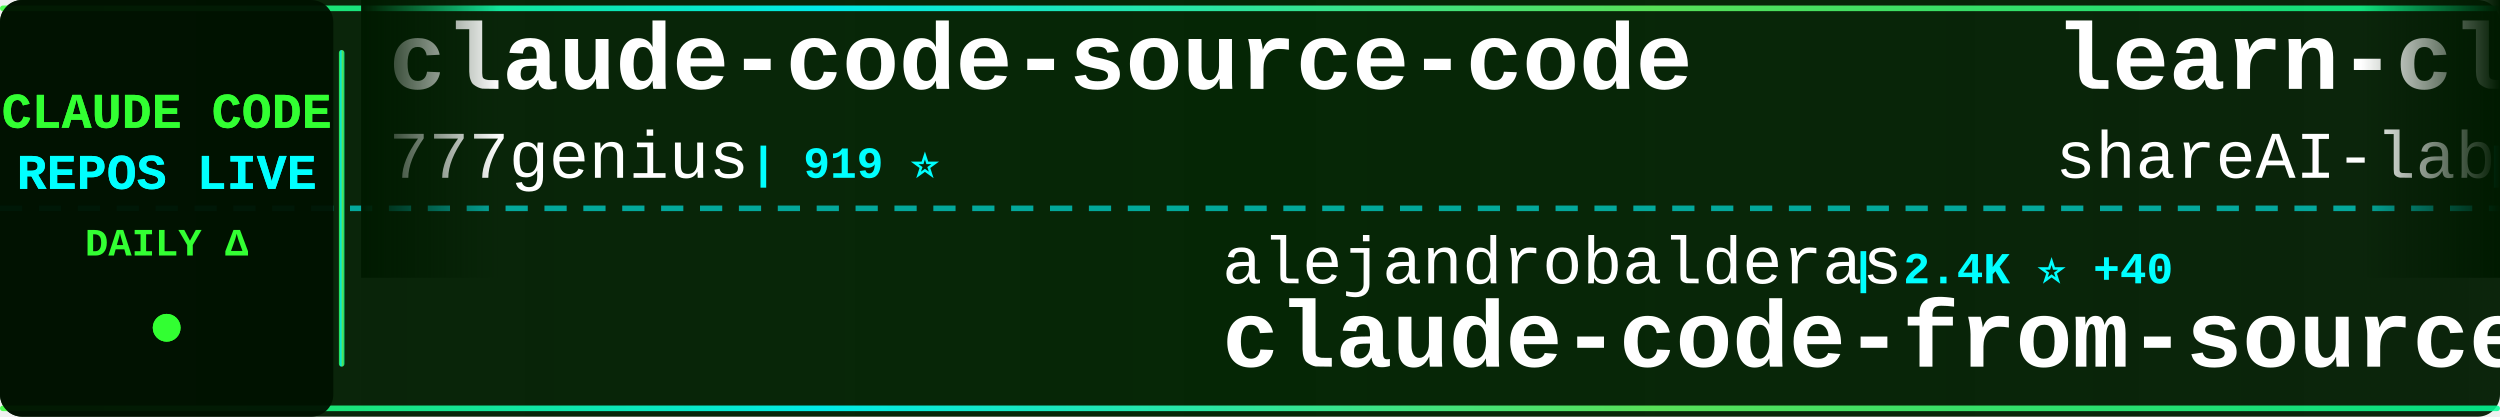
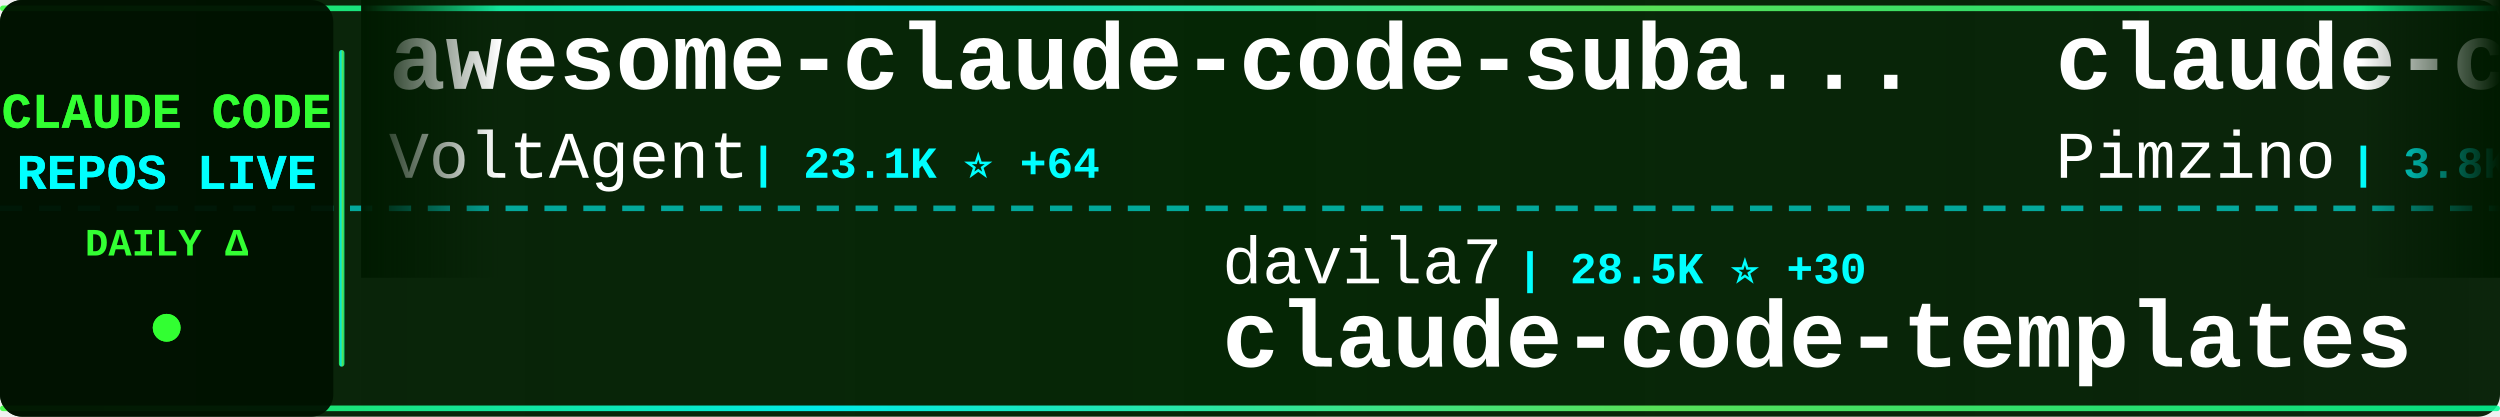
<svg xmlns="http://www.w3.org/2000/svg" width="900" height="150">
  <defs>
    <linearGradient id="tickerBg" x1="0%" y1="0%" x2="100%" y2="0%">
      <stop offset="0%" style="stop-color:#001a00;stop-opacity:0.95" />
      <stop offset="50%" style="stop-color:#002200;stop-opacity:0.98" />
      <stop offset="100%" style="stop-color:#001a00;stop-opacity:0.95" />
    </linearGradient>
    <linearGradient id="borderGrad" x1="0%" y1="0%" x2="100%" y2="0%">
      <stop offset="0%" style="stop-color:#33ff33;stop-opacity:0.85">
        <animate attributeName="stop-opacity" values="0.85;1;0.85" dur="2s" repeatCount="indefinite" />
      </stop>
      <stop offset="33%" style="stop-color:#00ffff;stop-opacity:0.9">
        <animate attributeName="stop-opacity" values="0.9;1;0.9" dur="2.2s" repeatCount="indefinite" />
      </stop>
      <stop offset="66%" style="stop-color:#66ff66;stop-opacity:0.85">
        <animate attributeName="stop-opacity" values="0.85;1;0.85" dur="1.8s" repeatCount="indefinite" />
      </stop>
      <stop offset="100%" style="stop-color:#00ff99;stop-opacity:0.85">
        <animate attributeName="stop-opacity" values="0.85;1;0.85" dur="2s" repeatCount="indefinite" />
      </stop>
    </linearGradient>
    <filter id="textGlow">
      <feGaussianBlur stdDeviation="0.1" result="coloredBlur" />
      <feMerge>
        <feMergeNode in="coloredBlur" />
        <feMergeNode in="SourceGraphic" />
      </feMerge>
    </filter>
    <filter id="metricGlow">
      <feGaussianBlur stdDeviation="0.2" result="coloredBlur" />
      <feMerge>
        <feMergeNode in="coloredBlur" />
        <feMergeNode in="SourceGraphic" />
      </feMerge>
    </filter>
    <linearGradient id="leftFade" x1="0%" y1="0%" x2="100%" y2="0%">
      <stop offset="0%" style="stop-color:#001a00;stop-opacity:1" />
      <stop offset="100%" style="stop-color:#001a00;stop-opacity:0" />
    </linearGradient>
    <linearGradient id="rightFade" x1="0%" y1="0%" x2="100%" y2="0%">
      <stop offset="0%" style="stop-color:#001a00;stop-opacity:0" />
      <stop offset="100%" style="stop-color:#001a00;stop-opacity:1" />
    </linearGradient>
  </defs>
  <rect width="900" height="150" fill="url(#tickerBg)" rx="8" />
  <rect x="0" y="2" width="900" height="2" fill="url(#borderGrad)" rx="1" />
  <rect x="0" y="146" width="900" height="2" fill="url(#borderGrad)" rx="1" />
  <line x1="0" y1="75" x2="900" y2="75" stroke="#00ffff" stroke-width="2" stroke-dasharray="8 6" opacity="0.6" />
  <rect x="0" y="0" width="120" height="150" fill="#001100" opacity="0.95" rx="8" />
  <text x="60" y="46" font-family="'Courier New', monospace" font-size="18" font-weight="bold" fill="#33ff33" text-anchor="middle" filter="url(#textGlow)">
    CLAUDE CODE
  </text>
  <text x="60" y="68" font-family="'Courier New', monospace" font-size="18" font-weight="bold" fill="#00ffff" text-anchor="middle" filter="url(#textGlow)">
    REPOS LIVE
  </text>
  <text x="60" y="92" font-family="'Courier New', monospace" font-size="14" font-weight="bold" fill="#33ff33" text-anchor="middle">
    DAILY Δ
  </text>
  <circle cx="60" cy="118" r="5" fill="#33ff33" filter="url(#metricGlow)">
    <animate attributeName="r" values="4;6;4" dur="1.5s" repeatCount="indefinite" />
    <animate attributeName="opacity" values="0.6;1;0.6" dur="1.5s" repeatCount="indefinite" />
  </circle>
  <rect x="122" y="18" width="2" height="114" fill="url(#borderGrad)" rx="1" />
  <clipPath id="tickerClip">
    <rect x="130" y="0" width="770" height="150" />
  </clipPath>
  <g clip-path="url(#tickerClip)">
    <g id="tickerItems">
      <animateTransform attributeName="transform" attributeType="XML" type="translate" from="0 0" to="-3000 0" dur="54s" repeatCount="indefinite" />
      <g transform="translate(0, 0)">
-         <text x="140" y="32" font-family="'Courier New', monospace" font-size="34" font-weight="bold" fill="#ffffff">claude-code-source-code</text>
-         <text x="140" y="64" font-family="'Courier New', monospace" font-size="24" font-weight="normal" fill="#ffffff" opacity="1.0">777genius</text>
-         <text x="270" y="64" font-family="'Courier New', monospace" font-size="16" font-weight="bold" fill="#00ffff"> | 919 ⭐</text>
+         <text x="140" y="32" font-family="'Courier New', monospace" font-size="34" font-weight="bold" fill="#ffffff">awesome-claude-code-suba...</text>
+         <text x="140" y="64" font-family="'Courier New', monospace" font-size="24" font-weight="normal" fill="#ffffff" opacity="1.0">VoltAgent</text>
+         <text x="270" y="64" font-family="'Courier New', monospace" font-size="16" font-weight="bold" fill="#00ffff"> | 23.1K ⭐ +64</text>
      </g>
      <g transform="translate(300, 0)">
-         <text x="140" y="102" font-family="'Courier New', monospace" font-size="24" font-weight="normal" fill="#ffffff" opacity="1.0">alejandrobalderas</text>
-         <text x="366" y="102" font-family="'Courier New', monospace" font-size="16" font-weight="bold" fill="#00ffff"> | 2.4K ⭐ +40</text>
-         <text x="140" y="132" font-family="'Courier New', monospace" font-size="34" font-weight="bold" fill="#ffffff">claude-code-from-source</text>
+         <text x="140" y="102" font-family="'Courier New', monospace" font-size="24" font-weight="normal" fill="#ffffff" opacity="1.0">davila7</text>
+         <text x="246" y="102" font-family="'Courier New', monospace" font-size="16" font-weight="bold" fill="#00ffff"> | 28.5K ⭐ +30</text>
+         <text x="140" y="132" font-family="'Courier New', monospace" font-size="34" font-weight="bold" fill="#ffffff">claude-code-templates</text>
      </g>
      <g transform="translate(600, 0)">
-         <text x="140" y="32" font-family="'Courier New', monospace" font-size="34" font-weight="bold" fill="#ffffff">learn-claude-code</text>
-         <text x="140" y="64" font-family="'Courier New', monospace" font-size="24" font-weight="normal" fill="#ffffff" opacity="1.0">shareAI-lab</text>
-         <text x="294" y="64" font-family="'Courier New', monospace" font-size="16" font-weight="bold" fill="#00ffff"> | 70.4K ⭐ +141</text>
+         <text x="140" y="32" font-family="'Courier New', monospace" font-size="34" font-weight="bold" fill="#ffffff">claude-code-spec-workflo...</text>
+         <text x="140" y="64" font-family="'Courier New', monospace" font-size="24" font-weight="normal" fill="#ffffff" opacity="1.0">Pimzino</text>
+         <text x="246" y="64" font-family="'Courier New', monospace" font-size="16" font-weight="bold" fill="#00ffff"> | 3.8K ⭐ +1</text>
      </g>
      <g transform="translate(900, 0)">
-         <text x="140" y="102" font-family="'Courier New', monospace" font-size="24" font-weight="normal" fill="#ffffff" opacity="1.0">jeremylongshore</text>
-         <text x="342" y="102" font-family="'Courier New', monospace" font-size="16" font-weight="bold" fill="#00ffff"> | 2.5K ⭐ +2</text>
-         <text x="140" y="132" font-family="'Courier New', monospace" font-size="34" font-weight="bold" fill="#ffffff">claude-code-plugins-plus...</text>
+         <text x="140" y="102" font-family="'Courier New', monospace" font-size="24" font-weight="normal" fill="#ffffff" opacity="1.0">luyao618</text>
+         <text x="258" y="102" font-family="'Courier New', monospace" font-size="16" font-weight="bold" fill="#00ffff"> | 1.6K ⭐ +1</text>
+         <text x="140" y="132" font-family="'Courier New', monospace" font-size="34" font-weight="bold" fill="#ffffff">Claude-Code-Source-Study</text>
      </g>
      <g transform="translate(1200, 0)">
-         <text x="140" y="32" font-family="'Courier New', monospace" font-size="34" font-weight="bold" fill="#ffffff">claude-code-base-action</text>
-         <text x="140" y="64" font-family="'Courier New', monospace" font-size="24" font-weight="normal" fill="#ffffff" opacity="1.0">anthropics</text>
-         <text x="282" y="64" font-family="'Courier New', monospace" font-size="16" font-weight="bold" fill="#00ffff"> | 900 ⭐ +1</text>
+         <text x="140" y="32" font-family="'Courier New', monospace" font-size="34" font-weight="bold" fill="#ffffff">claude-code-infrastructu...</text>
+         <text x="140" y="64" font-family="'Courier New', monospace" font-size="24" font-weight="normal" fill="#ffffff" opacity="1.0">diet103</text>
+         <text x="246" y="64" font-family="'Courier New', monospace" font-size="16" font-weight="bold" fill="#00ffff"> | 9.7K ⭐ +1</text>
      </g>
      <g transform="translate(1500, 0)">
-         <text x="140" y="102" font-family="'Courier New', monospace" font-size="24" font-weight="normal" fill="#ffffff" opacity="1.0">Yeachan-Heo</text>
-         <text x="294" y="102" font-family="'Courier New', monospace" font-size="16" font-weight="bold" fill="#00ffff"> | 37.6K ⭐ +62</text>
-         <text x="140" y="132" font-family="'Courier New', monospace" font-size="34" font-weight="bold" fill="#ffffff">oh-my-claudecode</text>
+         <text x="140" y="102" font-family="'Courier New', monospace" font-size="24" font-weight="normal" fill="#ffffff" opacity="1.0">huangjia2019</text>
+         <text x="306" y="102" font-family="'Courier New', monospace" font-size="16" font-weight="bold" fill="#00ffff"> | 956 ⭐ +4</text>
+         <text x="140" y="132" font-family="'Courier New', monospace" font-size="34" font-weight="bold" fill="#ffffff">claude-code-engineering</text>
      </g>
      <g transform="translate(1800, 0)">
-         <text x="140" y="32" font-family="'Courier New', monospace" font-size="34" font-weight="bold" fill="#ffffff">claude-code-webui</text>
-         <text x="140" y="64" font-family="'Courier New', monospace" font-size="24" font-weight="normal" fill="#ffffff" opacity="1.0">sugyan</text>
-         <text x="234" y="64" font-family="'Courier New', monospace" font-size="16" font-weight="bold" fill="#00ffff"> | 1.1K ⭐ +1</text>
+         <text x="140" y="32" font-family="'Courier New', monospace" font-size="34" font-weight="bold" fill="#ffffff">claude-code-guide</text>
+         <text x="140" y="64" font-family="'Courier New', monospace" font-size="24" font-weight="normal" fill="#ffffff" opacity="1.0">Cranot</text>
+         <text x="234" y="64" font-family="'Courier New', monospace" font-size="16" font-weight="bold" fill="#00ffff"> | 2.8K ⭐ +1</text>
      </g>
      <g transform="translate(2100, 0)">
-         <text x="140" y="102" font-family="'Courier New', monospace" font-size="24" font-weight="normal" fill="#ffffff" opacity="1.0">Donchitos</text>
-         <text x="270" y="102" font-family="'Courier New', monospace" font-size="16" font-weight="bold" fill="#00ffff"> | 22.8K ⭐ +43</text>
-         <text x="140" y="132" font-family="'Courier New', monospace" font-size="34" font-weight="bold" fill="#ffffff">Claude-Code-Game-Studios</text>
+         <text x="140" y="102" font-family="'Courier New', monospace" font-size="24" font-weight="normal" fill="#ffffff" opacity="1.0">frankbria</text>
+         <text x="270" y="102" font-family="'Courier New', monospace" font-size="16" font-weight="bold" fill="#00ffff"> | 9.5K ⭐ +5</text>
+         <text x="140" y="132" font-family="'Courier New', monospace" font-size="34" font-weight="bold" fill="#ffffff">ralph-claude-code</text>
      </g>
      <g transform="translate(2400, 0)">
-         <text x="140" y="32" font-family="'Courier New', monospace" font-size="34" font-weight="bold" fill="#ffffff">claude-code-prompts</text>
-         <text x="140" y="64" font-family="'Courier New', monospace" font-size="24" font-weight="normal" fill="#ffffff" opacity="1.0">repowise-dev</text>
-         <text x="306" y="64" font-family="'Courier New', monospace" font-size="16" font-weight="bold" fill="#00ffff"> | 1.1K ⭐ +1</text>
+         <text x="140" y="32" font-family="'Courier New', monospace" font-size="34" font-weight="bold" fill="#ffffff">my-claude-code-setup</text>
+         <text x="140" y="64" font-family="'Courier New', monospace" font-size="24" font-weight="normal" fill="#ffffff" opacity="1.0">centminmod</text>
+         <text x="282" y="64" font-family="'Courier New', monospace" font-size="16" font-weight="bold" fill="#00ffff"> | 2.5K ⭐ +1</text>
      </g>
      <g transform="translate(2700, 0)">
-         <text x="140" y="102" font-family="'Courier New', monospace" font-size="24" font-weight="normal" fill="#ffffff" opacity="1.0">alirezarezvani</text>
-         <text x="330" y="102" font-family="'Courier New', monospace" font-size="16" font-weight="bold" fill="#00ffff"> | 21.7K ⭐ +208</text>
-         <text x="140" y="132" font-family="'Courier New', monospace" font-size="34" font-weight="bold" fill="#ffffff">claude-skills</text>
+         <text x="140" y="102" font-family="'Courier New', monospace" font-size="24" font-weight="normal" fill="#ffffff" opacity="1.0">wanshuiyin</text>
+         <text x="282" y="102" font-family="'Courier New', monospace" font-size="16" font-weight="bold" fill="#00ffff"> | 13.2K ⭐ +47</text>
+         <text x="140" y="132" font-family="'Courier New', monospace" font-size="34" font-weight="bold" fill="#ffffff">Auto-claude-code-researc...</text>
      </g>
      <g transform="translate(3000, 0)">
-         <text x="140" y="32" font-family="'Courier New', monospace" font-size="34" font-weight="bold" fill="#ffffff">claude-code-source-code</text>
-         <text x="140" y="64" font-family="'Courier New', monospace" font-size="24" font-weight="normal" fill="#ffffff" opacity="1.0">777genius</text>
-         <text x="270" y="64" font-family="'Courier New', monospace" font-size="16" font-weight="bold" fill="#00ffff"> | 919 ⭐</text>
+         <text x="140" y="32" font-family="'Courier New', monospace" font-size="34" font-weight="bold" fill="#ffffff">awesome-claude-code-suba...</text>
+         <text x="140" y="64" font-family="'Courier New', monospace" font-size="24" font-weight="normal" fill="#ffffff" opacity="1.0">VoltAgent</text>
+         <text x="270" y="64" font-family="'Courier New', monospace" font-size="16" font-weight="bold" fill="#00ffff"> | 23.1K ⭐ +64</text>
      </g>
      <g transform="translate(3300, 0)">
-         <text x="140" y="102" font-family="'Courier New', monospace" font-size="24" font-weight="normal" fill="#ffffff" opacity="1.0">alejandrobalderas</text>
-         <text x="366" y="102" font-family="'Courier New', monospace" font-size="16" font-weight="bold" fill="#00ffff"> | 2.4K ⭐ +40</text>
-         <text x="140" y="132" font-family="'Courier New', monospace" font-size="34" font-weight="bold" fill="#ffffff">claude-code-from-source</text>
+         <text x="140" y="102" font-family="'Courier New', monospace" font-size="24" font-weight="normal" fill="#ffffff" opacity="1.0">davila7</text>
+         <text x="246" y="102" font-family="'Courier New', monospace" font-size="16" font-weight="bold" fill="#00ffff"> | 28.5K ⭐ +30</text>
+         <text x="140" y="132" font-family="'Courier New', monospace" font-size="34" font-weight="bold" fill="#ffffff">claude-code-templates</text>
      </g>
      <g transform="translate(3600, 0)">
-         <text x="140" y="32" font-family="'Courier New', monospace" font-size="34" font-weight="bold" fill="#ffffff">learn-claude-code</text>
-         <text x="140" y="64" font-family="'Courier New', monospace" font-size="24" font-weight="normal" fill="#ffffff" opacity="1.0">shareAI-lab</text>
-         <text x="294" y="64" font-family="'Courier New', monospace" font-size="16" font-weight="bold" fill="#00ffff"> | 70.4K ⭐ +141</text>
+         <text x="140" y="32" font-family="'Courier New', monospace" font-size="34" font-weight="bold" fill="#ffffff">claude-code-spec-workflo...</text>
+         <text x="140" y="64" font-family="'Courier New', monospace" font-size="24" font-weight="normal" fill="#ffffff" opacity="1.0">Pimzino</text>
+         <text x="246" y="64" font-family="'Courier New', monospace" font-size="16" font-weight="bold" fill="#00ffff"> | 3.8K ⭐ +1</text>
      </g>
      <g transform="translate(3900, 0)">
-         <text x="140" y="102" font-family="'Courier New', monospace" font-size="24" font-weight="normal" fill="#ffffff" opacity="1.0">jeremylongshore</text>
-         <text x="342" y="102" font-family="'Courier New', monospace" font-size="16" font-weight="bold" fill="#00ffff"> | 2.5K ⭐ +2</text>
-         <text x="140" y="132" font-family="'Courier New', monospace" font-size="34" font-weight="bold" fill="#ffffff">claude-code-plugins-plus...</text>
+         <text x="140" y="102" font-family="'Courier New', monospace" font-size="24" font-weight="normal" fill="#ffffff" opacity="1.0">luyao618</text>
+         <text x="258" y="102" font-family="'Courier New', monospace" font-size="16" font-weight="bold" fill="#00ffff"> | 1.6K ⭐ +1</text>
+         <text x="140" y="132" font-family="'Courier New', monospace" font-size="34" font-weight="bold" fill="#ffffff">Claude-Code-Source-Study</text>
      </g>
    </g>
  </g>
  <rect x="130" y="0" width="50" height="100" fill="url(#leftFade)" />
  <rect x="850" y="0" width="50" height="100" fill="url(#rightFade)" />
</svg>
